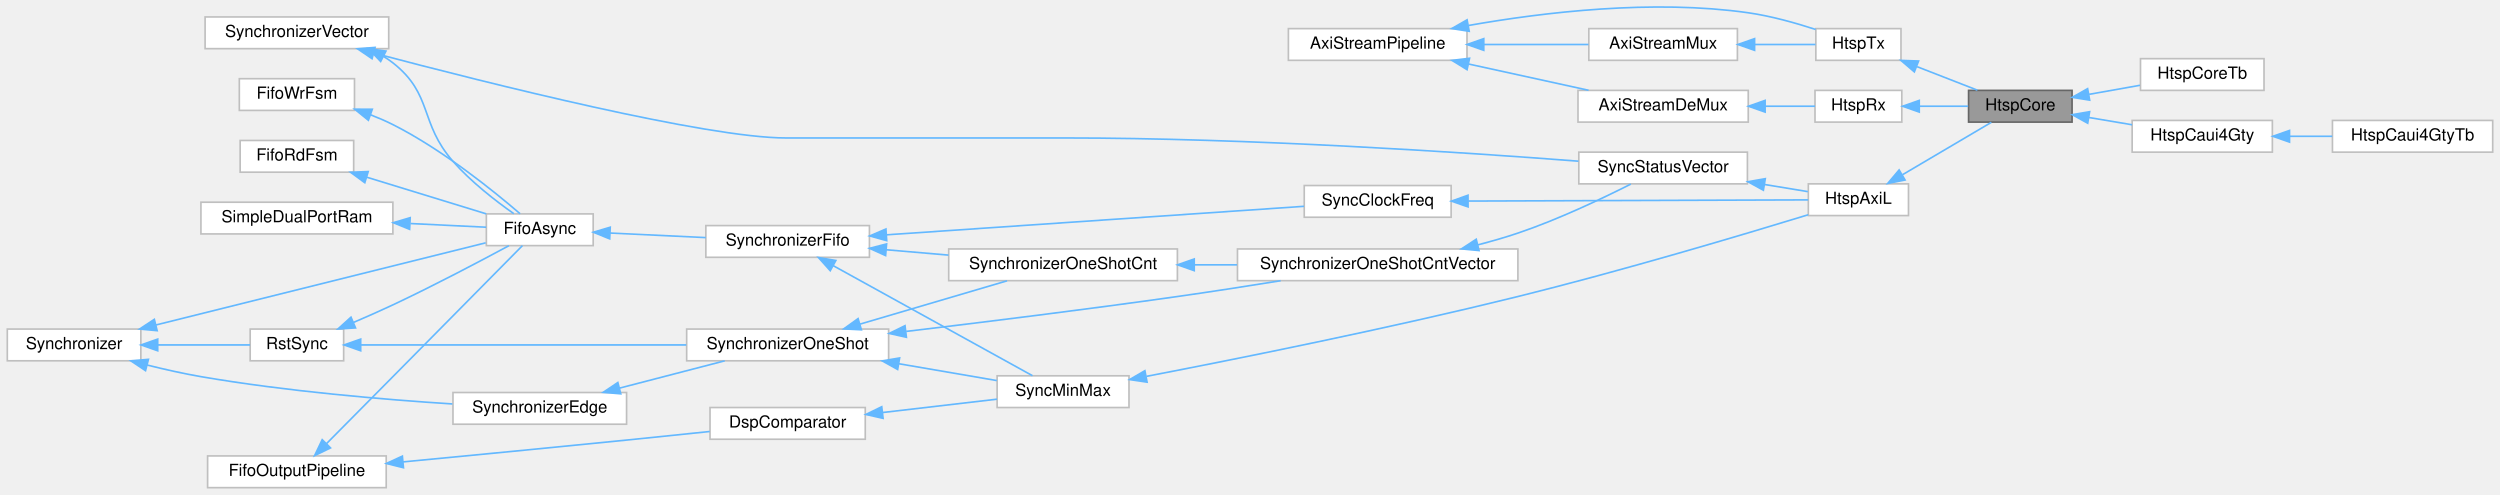
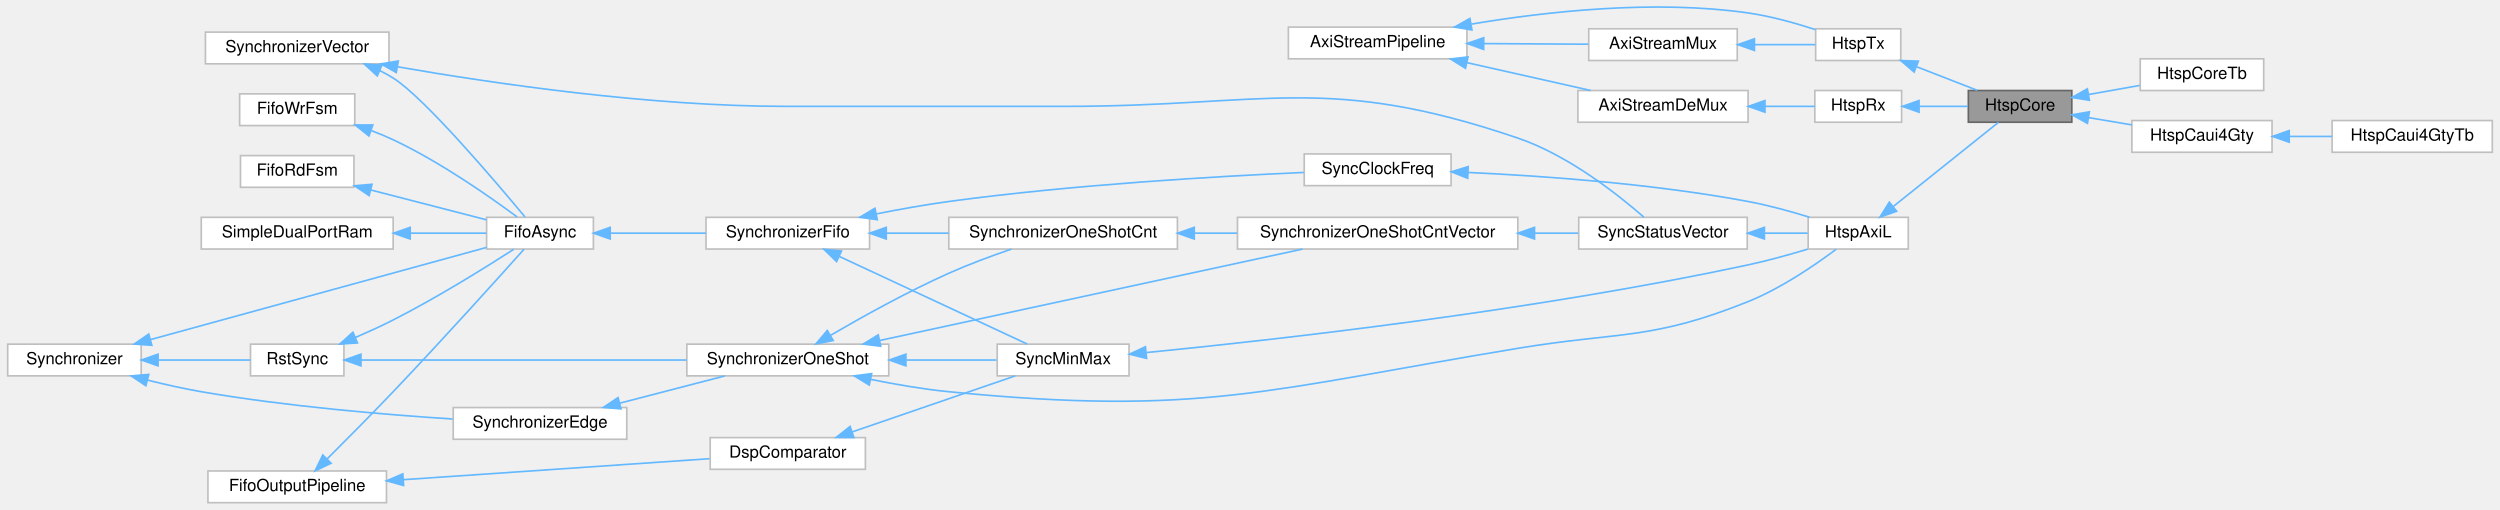
- <svg xmlns="http://www.w3.org/2000/svg" xmlns:xlink="http://www.w3.org/1999/xlink" width="1497pt" height="296pt" viewBox="0.00 0.00 1497.00 296.15">
-   <g id="graph0" class="graph" transform="scale(1 1) rotate(0) translate(4 292.15)">
+ <svg xmlns="http://www.w3.org/2000/svg" xmlns:xlink="http://www.w3.org/1999/xlink" width="1497pt" height="305pt" viewBox="0.00 0.00 1497.00 305.25">
+   <g id="graph0" class="graph" transform="scale(1 1) rotate(0) translate(4 301.25)">
    <g id="Node000001" class="node">
      <g id="a_Node000001">
        <a xlink:title=" ">
-           <polygon fill="#999999" stroke="#666666" points="1237,-238 1175,-238 1175,-219 1237,-219 1237,-238" />
-           <text text-anchor="middle" x="1206" y="-226" font-family="Helvetica,sans-Serif" font-size="10.00">HtspCore</text>
+           <polygon fill="#999999" stroke="#666666" points="1237,-247 1175,-247 1175,-228 1237,-228 1237,-247" />
+           <text text-anchor="middle" x="1206" y="-235" font-family="Helvetica,sans-Serif" font-size="10.00">HtspCore</text>
        </a>
      </g>
    </g>
    <g id="Node000025" class="node">
      <g id="a_Node000025">
        <a xlink:href="classHtspCoreTb.html" target="_top" xlink:title=" ">
-           <polygon fill="white" stroke="#bfbfbf" points="1352,-257 1278,-257 1278,-238 1352,-238 1352,-257" />
-           <text text-anchor="middle" x="1315" y="-245" font-family="Helvetica,sans-Serif" font-size="10.00">HtspCoreTb</text>
-         </a>
-       </g>
-     </g>
-     <g id="edge35_Node000001_Node000025" class="edge">
-       <g id="a_edge35_Node000001_Node000025">
-         <a xlink:title=" ">
-           <path fill="none" stroke="#63b8ff" d="M1247.21,-235.64C1257.21,-237.42 1267.88,-239.31 1277.68,-241.05" />
-           <polygon fill="#63b8ff" stroke="#63b8ff" points="1247.55,-232.15 1237.09,-233.84 1246.32,-239.04 1247.55,-232.15" />
+           <polygon fill="white" stroke="#bfbfbf" points="1352,-266 1278,-266 1278,-247 1352,-247 1352,-266" />
+           <text text-anchor="middle" x="1315" y="-254" font-family="Helvetica,sans-Serif" font-size="10.00">HtspCoreTb</text>
+         </a>
+       </g>
+     </g>
+     <g id="edge36_Node000001_Node000025" class="edge">
+       <g id="a_edge36_Node000001_Node000025">
+         <a xlink:title=" ">
+           <path fill="none" stroke="#63b8ff" d="M1247.21,-244.64C1257.21,-246.42 1267.88,-248.31 1277.68,-250.05" />
+           <polygon fill="#63b8ff" stroke="#63b8ff" points="1247.55,-241.15 1237.09,-242.84 1246.32,-248.04 1247.55,-241.15" />
        </a>
      </g>
    </g>
    <g id="Node000026" class="node">
      <g id="a_Node000026">
        <a xlink:href="classHtspCaui4Gty.html" target="_top" xlink:title=" ">
-           <polygon fill="white" stroke="#bfbfbf" points="1357,-220 1273,-220 1273,-201 1357,-201 1357,-220" />
-           <text text-anchor="middle" x="1315" y="-208" font-family="Helvetica,sans-Serif" font-size="10.00">HtspCaui4Gty</text>
-         </a>
-       </g>
-     </g>
-     <g id="edge36_Node000001_Node000026" class="edge">
-       <g id="a_edge36_Node000001_Node000026">
-         <a xlink:title=" ">
-           <path fill="none" stroke="#63b8ff" d="M1247.1,-221.75C1255.55,-220.33 1264.47,-218.83 1272.96,-217.4" />
-           <polygon fill="#63b8ff" stroke="#63b8ff" points="1246.37,-218.33 1237.09,-223.44 1247.53,-225.23 1246.37,-218.33" />
+           <polygon fill="white" stroke="#bfbfbf" points="1357,-229 1273,-229 1273,-210 1357,-210 1357,-229" />
+           <text text-anchor="middle" x="1315" y="-217" font-family="Helvetica,sans-Serif" font-size="10.00">HtspCaui4Gty</text>
+         </a>
+       </g>
+     </g>
+     <g id="edge37_Node000001_Node000026" class="edge">
+       <g id="a_edge37_Node000001_Node000026">
+         <a xlink:title=" ">
+           <path fill="none" stroke="#63b8ff" d="M1247.1,-230.75C1255.55,-229.33 1264.47,-227.83 1272.96,-226.4" />
+           <polygon fill="#63b8ff" stroke="#63b8ff" points="1246.37,-227.33 1237.09,-232.44 1247.53,-234.23 1246.37,-227.33" />
        </a>
      </g>
    </g>
    <g id="Node000002" class="node">
      <g id="a_Node000002">
        <a xlink:href="classHtspTx.html" target="_top" xlink:title=" ">
-           <polygon fill="white" stroke="#bfbfbf" points="1134.5,-275 1083.5,-275 1083.5,-256 1134.5,-256 1134.5,-275" />
-           <text text-anchor="middle" x="1109" y="-263" font-family="Helvetica,sans-Serif" font-size="10.00">HtspTx</text>
+           <polygon fill="white" stroke="#bfbfbf" points="1134.5,-284 1083.5,-284 1083.5,-265 1134.5,-265 1134.5,-284" />
+           <text text-anchor="middle" x="1109" y="-272" font-family="Helvetica,sans-Serif" font-size="10.00">HtspTx</text>
        </a>
      </g>
    </g>
    <g id="edge1_Node000001_Node000002" class="edge">
      <g id="a_edge1_Node000001_Node000002">
        <a xlink:title=" ">
-           <path fill="none" stroke="#63b8ff" d="M1144.14,-252.2C1156.09,-247.55 1169.26,-242.42 1180.29,-238.12" />
-           <polygon fill="#63b8ff" stroke="#63b8ff" points="1142.51,-249.08 1134.46,-255.97 1145.05,-255.6 1142.51,-249.08" />
+           <path fill="none" stroke="#63b8ff" d="M1144.14,-261.2C1156.09,-256.55 1169.26,-251.42 1180.29,-247.12" />
+           <polygon fill="#63b8ff" stroke="#63b8ff" points="1142.51,-258.08 1134.46,-264.97 1145.05,-264.6 1142.51,-258.08" />
        </a>
      </g>
    </g>
    <g id="Node000003" class="node">
      <g id="a_Node000003">
        <a xlink:href="classAxiStreamPipeline.html" target="_top" xlink:title=" ">
-           <polygon fill="white" stroke="#bfbfbf" points="874.5,-275 767.5,-275 767.5,-256 874.5,-256 874.5,-275" />
-           <text text-anchor="middle" x="821" y="-263" font-family="Helvetica,sans-Serif" font-size="10.00">AxiStreamPipeline</text>
+           <polygon fill="white" stroke="#bfbfbf" points="874.5,-285 767.5,-285 767.5,-266 874.5,-266 874.5,-285" />
+           <text text-anchor="middle" x="821" y="-273" font-family="Helvetica,sans-Serif" font-size="10.00">AxiStreamPipeline</text>
        </a>
      </g>
    </g>
    <g id="edge2_Node000002_Node000003" class="edge">
      <g id="a_edge2_Node000002_Node000003">
        <a xlink:title=" ">
-           <path fill="none" stroke="#63b8ff" d="M875.45,-276.89C920.33,-284.82 986.06,-292.65 1043,-284.5 1056.62,-282.55 1071.36,-278.41 1083.36,-274.5" />
-           <polygon fill="#63b8ff" stroke="#63b8ff" points="875.83,-273.4 865.36,-275.04 874.56,-280.28 875.83,-273.4" />
+           <path fill="none" stroke="#63b8ff" d="M877.15,-286.79C921.98,-294.34 986.79,-301.55 1043,-293.5 1056.62,-291.55 1071.36,-287.41 1083.36,-283.5" />
+           <polygon fill="#63b8ff" stroke="#63b8ff" points="877.5,-283.3 867.05,-285.03 876.29,-290.2 877.5,-283.3" />
        </a>
      </g>
    </g>
    <g id="Node000004" class="node">
      <g id="a_Node000004">
        <a xlink:href="classAxiStreamMux.html" target="_top" xlink:title=" ">
-           <polygon fill="white" stroke="#bfbfbf" points="1036.5,-275 947.5,-275 947.5,-256 1036.5,-256 1036.5,-275" />
-           <text text-anchor="middle" x="992" y="-263" font-family="Helvetica,sans-Serif" font-size="10.00">AxiStreamMux</text>
+           <polygon fill="white" stroke="#bfbfbf" points="1036.5,-284 947.5,-284 947.5,-265 1036.5,-265 1036.5,-284" />
+           <text text-anchor="middle" x="992" y="-272" font-family="Helvetica,sans-Serif" font-size="10.00">AxiStreamMux</text>
        </a>
      </g>
    </g>
    <g id="edge4_Node000004_Node000003" class="edge">
      <g id="a_edge4_Node000004_Node000003">
        <a xlink:title=" ">
-           <path fill="none" stroke="#63b8ff" d="M884.6,-265.5C905.44,-265.5 928.19,-265.5 947.29,-265.5" />
-           <polygon fill="#63b8ff" stroke="#63b8ff" points="884.55,-262 874.55,-265.5 884.55,-269 884.55,-262" />
+           <path fill="none" stroke="#63b8ff" d="M884.6,-275.13C905.44,-275.01 928.19,-274.87 947.29,-274.76" />
+           <polygon fill="#63b8ff" stroke="#63b8ff" points="884.53,-271.63 874.55,-275.19 884.57,-278.63 884.53,-271.63" />
        </a>
      </g>
    </g>
    <g id="Node000006" class="node">
      <g id="a_Node000006">
        <a xlink:href="classAxiStreamDeMux.html" target="_top" xlink:title=" ">
-           <polygon fill="white" stroke="#bfbfbf" points="1043,-238 941,-238 941,-219 1043,-219 1043,-238" />
-           <text text-anchor="middle" x="992" y="-226" font-family="Helvetica,sans-Serif" font-size="10.00">AxiStreamDeMux</text>
+           <polygon fill="white" stroke="#bfbfbf" points="1043,-247 941,-247 941,-228 1043,-228 1043,-247" />
+           <text text-anchor="middle" x="992" y="-235" font-family="Helvetica,sans-Serif" font-size="10.00">AxiStreamDeMux</text>
        </a>
      </g>
    </g>
    <g id="edge7_Node000006_Node000003" class="edge">
      <g id="a_edge7_Node000006_Node000003">
        <a xlink:title=" ">
-           <path fill="none" stroke="#63b8ff" d="M875.53,-253.78C898.68,-248.71 925.42,-242.86 947.33,-238.06" />
-           <polygon fill="#63b8ff" stroke="#63b8ff" points="874.54,-250.41 865.52,-255.97 876.04,-257.25 874.54,-250.41" />
+           <path fill="none" stroke="#63b8ff" d="M874.59,-263.68C898.41,-258.32 926.21,-252.07 948.66,-247.02" />
+           <polygon fill="#63b8ff" stroke="#63b8ff" points="873.63,-260.3 864.65,-265.91 875.17,-267.13 873.63,-260.3" />
        </a>
      </g>
    </g>
    <g id="edge3_Node000002_Node000004" class="edge">
      <g id="a_edge3_Node000002_Node000004">
        <a xlink:title=" ">
-           <path fill="none" stroke="#63b8ff" d="M1046.91,-265.5C1059.64,-265.5 1072.6,-265.5 1083.29,-265.5" />
-           <polygon fill="#63b8ff" stroke="#63b8ff" points="1046.8,-262 1036.8,-265.5 1046.8,-269 1046.8,-262" />
+           <path fill="none" stroke="#63b8ff" d="M1046.91,-274.5C1059.64,-274.5 1072.6,-274.5 1083.29,-274.5" />
+           <polygon fill="#63b8ff" stroke="#63b8ff" points="1046.8,-271 1036.8,-274.5 1046.8,-278 1046.8,-271" />
        </a>
      </g>
    </g>
    <g id="Node000005" class="node">
      <g id="a_Node000005">
        <a xlink:href="classHtspRx.html" target="_top" xlink:title=" ">
-           <polygon fill="white" stroke="#bfbfbf" points="1135,-238 1083,-238 1083,-219 1135,-219 1135,-238" />
-           <text text-anchor="middle" x="1109" y="-226" font-family="Helvetica,sans-Serif" font-size="10.00">HtspRx</text>
+           <polygon fill="white" stroke="#bfbfbf" points="1135,-247 1083,-247 1083,-228 1135,-228 1135,-247" />
+           <text text-anchor="middle" x="1109" y="-235" font-family="Helvetica,sans-Serif" font-size="10.00">HtspRx</text>
        </a>
      </g>
    </g>
    <g id="edge5_Node000001_Node000005" class="edge">
      <g id="a_edge5_Node000001_Node000005">
        <a xlink:title=" ">
-           <path fill="none" stroke="#63b8ff" d="M1145.53,-228.5C1155.14,-228.5 1165.45,-228.5 1174.74,-228.5" />
-           <polygon fill="#63b8ff" stroke="#63b8ff" points="1145.46,-225 1135.46,-228.5 1145.46,-232 1145.46,-225" />
+           <path fill="none" stroke="#63b8ff" d="M1145.53,-237.5C1155.14,-237.5 1165.45,-237.5 1174.74,-237.5" />
+           <polygon fill="#63b8ff" stroke="#63b8ff" points="1145.46,-234 1135.46,-237.5 1145.46,-241 1145.46,-234" />
        </a>
      </g>
    </g>
    <g id="edge6_Node000005_Node000006" class="edge">
      <g id="a_edge6_Node000005_Node000006">
        <a xlink:title=" ">
-           <path fill="none" stroke="#63b8ff" d="M1053.19,-228.5C1063.71,-228.5 1074.12,-228.5 1082.99,-228.5" />
-           <polygon fill="#63b8ff" stroke="#63b8ff" points="1053.11,-225 1043.11,-228.5 1053.11,-232 1053.11,-225" />
+           <path fill="none" stroke="#63b8ff" d="M1053.19,-237.5C1063.71,-237.5 1074.12,-237.5 1082.99,-237.5" />
+           <polygon fill="#63b8ff" stroke="#63b8ff" points="1053.11,-234 1043.11,-237.5 1053.11,-241 1053.11,-234" />
        </a>
      </g>
    </g>
    <g id="Node000007" class="node">
      <g id="a_Node000007">
        <a xlink:href="classHtspAxiL.html" target="_top" xlink:title=" ">
-           <polygon fill="white" stroke="#bfbfbf" points="1139,-182 1079,-182 1079,-163 1139,-163 1139,-182" />
-           <text text-anchor="middle" x="1109" y="-170" font-family="Helvetica,sans-Serif" font-size="10.00">HtspAxiL</text>
+           <polygon fill="white" stroke="#bfbfbf" points="1139,-171 1079,-171 1079,-152 1139,-152 1139,-171" />
+           <text text-anchor="middle" x="1109" y="-159" font-family="Helvetica,sans-Serif" font-size="10.00">HtspAxiL</text>
        </a>
      </g>
    </g>
    <g id="edge8_Node000001_Node000007" class="edge">
      <g id="a_edge8_Node000001_Node000007">
        <a xlink:title=" ">
-           <path fill="none" stroke="#63b8ff" d="M1135.37,-187.45C1152.27,-197.42 1173.99,-210.22 1188.64,-218.86" />
-           <polygon fill="#63b8ff" stroke="#63b8ff" points="1136.94,-184.32 1126.55,-182.25 1133.39,-190.35 1136.94,-184.32" />
+           <path fill="none" stroke="#63b8ff" d="M1130.1,-177.58C1149.19,-192.85 1177.27,-215.32 1193.07,-227.95" />
+           <polygon fill="#63b8ff" stroke="#63b8ff" points="1132.03,-174.64 1122.03,-171.13 1127.65,-180.11 1132.03,-174.64" />
        </a>
      </g>
    </g>
    <g id="Node000008" class="node">
      <g id="a_Node000008">
-         <a xlink:href="classSyncClockFreq.html" target="_top" xlink:title=" ">
-           <polygon fill="white" stroke="#bfbfbf" points="865,-181 777,-181 777,-162 865,-162 865,-181" />
-           <text text-anchor="middle" x="821" y="-169" font-family="Helvetica,sans-Serif" font-size="10.00">SyncClockFreq</text>
+         <a xlink:href="classSynchronizerOneShot.html" target="_top" xlink:title=" ">
+           <polygon fill="white" stroke="#bfbfbf" points="528,-95 407,-95 407,-76 528,-76 528,-95" />
+           <text text-anchor="middle" x="467.5" y="-83" font-family="Helvetica,sans-Serif" font-size="10.00">SynchronizerOneShot</text>
        </a>
      </g>
    </g>
    <g id="edge9_Node000007_Node000008" class="edge">
      <g id="a_edge9_Node000007_Node000008">
        <a xlink:title=" ">
-           <path fill="none" stroke="#63b8ff" d="M875.19,-171.69C935.36,-171.9 1031.15,-172.23 1078.92,-172.4" />
-           <polygon fill="#63b8ff" stroke="#63b8ff" points="875.14,-168.19 865.13,-171.65 875.11,-175.19 875.14,-168.19" />
-         </a>
-       </g>
-     </g>
-     <g id="Node000009" class="node">
-       <g id="a_Node000009">
-         <a xlink:href="classSynchronizerFifo.html" target="_top" xlink:title=" ">
-           <polygon fill="white" stroke="#bfbfbf" points="516.5,-157 418.5,-157 418.5,-138 516.5,-138 516.5,-157" />
-           <text text-anchor="middle" x="467.5" y="-145" font-family="Helvetica,sans-Serif" font-size="10.00">SynchronizerFifo</text>
-         </a>
-       </g>
-     </g>
-     <g id="edge10_Node000008_Node000009" class="edge">
-       <g id="a_edge10_Node000008_Node000009">
-         <a xlink:title=" ">
-           <path fill="none" stroke="#63b8ff" d="M526.68,-151.47C597.08,-156.28 713.99,-164.26 776.85,-168.55" />
-           <polygon fill="#63b8ff" stroke="#63b8ff" points="526.85,-147.98 516.64,-150.79 526.38,-154.96 526.85,-147.98" />
+           <path fill="none" stroke="#63b8ff" d="M517.3,-73.88C532.2,-70.84 548.69,-68.01 564,-66.5 715.26,-51.6 755.03,-67.76 905,-92.5 966.75,-102.69 984.92,-97.2 1043,-120.5 1062.81,-128.45 1083.25,-142.48 1095.79,-151.88" />
+           <polygon fill="#63b8ff" stroke="#63b8ff" points="516.33,-70.5 507.27,-75.99 517.78,-77.35 516.33,-70.5" />
+         </a>
+       </g>
+     </g>
+     <g id="Node000021" class="node">
+       <g id="a_Node000021">
+         <a xlink:href="classSynchronizerOneShotCntVector.html" target="_top" xlink:title=" ">
+           <polygon fill="white" stroke="#bfbfbf" points="905,-171 737,-171 737,-152 905,-152 905,-171" />
+           <text text-anchor="middle" x="821" y="-159" font-family="Helvetica,sans-Serif" font-size="10.00">SynchronizerOneShotCntVector</text>
+         </a>
+       </g>
+     </g>
+     <g id="edge27_Node000021_Node000008" class="edge">
+       <g id="a_edge27_Node000021_Node000008">
+         <a xlink:title=" ">
+           <path fill="none" stroke="#63b8ff" d="M522.55,-97.19C592.13,-112.23 711.71,-138.09 776.02,-151.99" />
+           <polygon fill="#63b8ff" stroke="#63b8ff" points="523.18,-93.74 512.66,-95.05 521.7,-100.58 523.18,-93.74" />
        </a>
      </g>
    </g>
    <g id="Node000022" class="node">
      <g id="a_Node000022">
        <a xlink:href="classSynchronizerOneShotCnt.html" target="_top" xlink:title=" ">
-           <polygon fill="white" stroke="#bfbfbf" points="701,-143 564,-143 564,-124 701,-124 701,-143" />
-           <text text-anchor="middle" x="632.5" y="-131" font-family="Helvetica,sans-Serif" font-size="10.00">SynchronizerOneShotCnt</text>
-         </a>
-       </g>
-     </g>
-     <g id="edge29_Node000022_Node000009" class="edge">
-       <g id="a_edge29_Node000022_Node000009">
-         <a xlink:title=" ">
-           <path fill="none" stroke="#63b8ff" d="M526.49,-142.52C538.6,-141.48 551.47,-140.37 563.89,-139.31" />
-           <polygon fill="#63b8ff" stroke="#63b8ff" points="526.19,-139.03 516.52,-143.38 526.79,-146.01 526.19,-139.03" />
+           <polygon fill="white" stroke="#bfbfbf" points="701,-171 564,-171 564,-152 701,-152 701,-171" />
+           <text text-anchor="middle" x="632.5" y="-159" font-family="Helvetica,sans-Serif" font-size="10.00">SynchronizerOneShotCnt</text>
+         </a>
+       </g>
+     </g>
+     <g id="edge29_Node000022_Node000008" class="edge">
+       <g id="a_edge29_Node000022_Node000008">
+         <a xlink:title=" ">
+           <path fill="none" stroke="#63b8ff" d="M493.2,-100.35C512.17,-111.4 539.23,-126.43 564,-137.5 576.04,-142.88 589.68,-147.92 601.53,-151.98" />
+           <polygon fill="#63b8ff" stroke="#63b8ff" points="494.72,-97.18 484.33,-95.12 491.17,-103.21 494.72,-97.18" />
        </a>
      </g>
    </g>
    <g id="Node000023" class="node">
      <g id="a_Node000023">
        <a xlink:href="classSyncMinMax.html" target="_top" xlink:title=" ">
-           <polygon fill="white" stroke="#bfbfbf" points="672,-67 593,-67 593,-48 672,-48 672,-67" />
-           <text text-anchor="middle" x="632.5" y="-55" font-family="Helvetica,sans-Serif" font-size="10.00">SyncMinMax</text>
-         </a>
-       </g>
-     </g>
-     <g id="edge34_Node000023_Node000009" class="edge">
-       <g id="a_edge34_Node000023_Node000009">
-         <a xlink:title=" ">
-           <path fill="none" stroke="#63b8ff" d="M494.75,-133.01C528.34,-114.46 585.59,-82.85 614.18,-67.06" />
-           <polygon fill="#63b8ff" stroke="#63b8ff" points="493.01,-129.97 485.94,-137.87 496.39,-136.1 493.01,-129.97" />
-         </a>
-       </g>
-     </g>
-     <g id="Node000010" class="node">
-       <g id="a_Node000010">
-         <a xlink:href="classFifoAsync.html" target="_top" xlink:title=" ">
-           <polygon fill="white" stroke="#bfbfbf" points="351,-164 287,-164 287,-145 351,-145 351,-164" />
-           <text text-anchor="middle" x="319" y="-152" font-family="Helvetica,sans-Serif" font-size="10.00">FifoAsync</text>
-         </a>
-       </g>
-     </g>
-     <g id="edge11_Node000009_Node000010" class="edge">
-       <g id="a_edge11_Node000009_Node000010">
-         <a xlink:title=" ">
-           <path fill="none" stroke="#63b8ff" d="M361.15,-152.53C378.97,-151.68 399.94,-150.68 418.46,-149.8" />
-           <polygon fill="#63b8ff" stroke="#63b8ff" points="360.89,-149.04 351.07,-153.02 361.22,-156.03 360.89,-149.04" />
-         </a>
-       </g>
-     </g>
-     <g id="Node000011" class="node">
-       <g id="a_Node000011">
+           <polygon fill="white" stroke="#bfbfbf" points="672,-95 593,-95 593,-76 672,-76 672,-95" />
+           <text text-anchor="middle" x="632.5" y="-83" font-family="Helvetica,sans-Serif" font-size="10.00">SyncMinMax</text>
+         </a>
+       </g>
+     </g>
+     <g id="edge32_Node000023_Node000008" class="edge">
+       <g id="a_edge32_Node000023_Node000008">
+         <a xlink:title=" ">
+           <path fill="none" stroke="#63b8ff" d="M538.45,-85.5C556.98,-85.5 576.32,-85.5 592.54,-85.5" />
+           <polygon fill="#63b8ff" stroke="#63b8ff" points="538.27,-82 528.27,-85.5 538.27,-89 538.27,-82" />
+         </a>
+       </g>
+     </g>
+     <g id="Node000009" class="node">
+       <g id="a_Node000009">
        <a xlink:href="classRstSync.html" target="_top" xlink:title=" ">
          <polygon fill="white" stroke="#bfbfbf" points="201.5,-95 145.5,-95 145.5,-76 201.5,-76 201.5,-95" />
          <text text-anchor="middle" x="173.5" y="-83" font-family="Helvetica,sans-Serif" font-size="10.00">RstSync</text>
        </a>
      </g>
    </g>
-     <g id="edge12_Node000010_Node000011" class="edge">
-       <g id="a_edge12_Node000010_Node000011">
-         <a xlink:title=" ">
-           <path fill="none" stroke="#63b8ff" d="M207.28,-98.93C215.1,-102.27 223.39,-105.92 231,-109.5 255.47,-121 283.1,-135.58 300.53,-144.97" />
-           <polygon fill="#63b8ff" stroke="#63b8ff" points="208.62,-95.69 198.04,-95.03 205.9,-102.14 208.62,-95.69" />
-         </a>
-       </g>
-     </g>
-     <g id="Node000020" class="node">
-       <g id="a_Node000020">
-         <a xlink:href="classSynchronizerOneShot.html" target="_top" xlink:title=" ">
-           <polygon fill="white" stroke="#bfbfbf" points="528,-95 407,-95 407,-76 528,-76 528,-95" />
-           <text text-anchor="middle" x="467.5" y="-83" font-family="Helvetica,sans-Serif" font-size="10.00">SynchronizerOneShot</text>
-         </a>
-       </g>
-     </g>
-     <g id="edge24_Node000020_Node000011" class="edge">
-       <g id="a_edge24_Node000020_Node000011">
+     <g id="edge10_Node000008_Node000009" class="edge">
+       <g id="a_edge10_Node000008_Node000009">
        <a xlink:title=" ">
          <path fill="none" stroke="#63b8ff" d="M211.91,-85.5C261.16,-85.5 348.34,-85.5 406.77,-85.5" />
          <polygon fill="#63b8ff" stroke="#63b8ff" points="211.71,-82 201.71,-85.5 211.71,-89 211.71,-82" />
        </a>
      </g>
    </g>
-     <g id="Node000012" class="node">
-       <g id="a_Node000012">
+     <g id="Node000014" class="node">
+       <g id="a_Node000014">
+         <a xlink:href="classFifoAsync.html" target="_top" xlink:title=" ">
+           <polygon fill="white" stroke="#bfbfbf" points="351,-171 287,-171 287,-152 351,-152 351,-171" />
+           <text text-anchor="middle" x="319" y="-159" font-family="Helvetica,sans-Serif" font-size="10.00">FifoAsync</text>
+         </a>
+       </g>
+     </g>
+     <g id="edge17_Node000014_Node000009" class="edge">
+       <g id="a_edge17_Node000014_Node000009">
+         <a xlink:title=" ">
+           <path fill="none" stroke="#63b8ff" d="M208.33,-98.98C215.88,-102.23 223.79,-105.83 231,-109.5 257.2,-122.81 286.24,-140.89 303.26,-151.84" />
+           <polygon fill="#63b8ff" stroke="#63b8ff" points="209.6,-95.72 199.03,-95.06 206.89,-102.17 209.6,-95.72" />
+         </a>
+       </g>
+     </g>
+     <g id="Node000010" class="node">
+       <g id="a_Node000010">
        <a xlink:href="classSynchronizer.html" target="_top" xlink:title=" ">
          <polygon fill="white" stroke="#bfbfbf" points="80,-95 0,-95 0,-76 80,-76 80,-95" />
          <text text-anchor="middle" x="40" y="-83" font-family="Helvetica,sans-Serif" font-size="10.00">Synchronizer</text>
        </a>
      </g>
    </g>
-     <g id="edge15_Node000010_Node000012" class="edge">
-       <g id="a_edge15_Node000010_Node000012">
-         <a xlink:title=" ">
-           <path fill="none" stroke="#63b8ff" d="M89.03,-97.46C145.72,-111.59 238.36,-134.66 286.59,-146.68" />
-           <polygon fill="#63b8ff" stroke="#63b8ff" points="89.77,-94.04 79.22,-95.02 88.08,-100.84 89.77,-94.04" />
-         </a>
-       </g>
-     </g>
-     <g id="edge13_Node000011_Node000012" class="edge">
-       <g id="a_edge13_Node000011_Node000012">
+     <g id="edge11_Node000009_Node000010" class="edge">
+       <g id="a_edge11_Node000009_Node000010">
        <a xlink:title=" ">
          <path fill="none" stroke="#63b8ff" d="M90.24,-85.5C108.93,-85.5 129.52,-85.5 145.43,-85.5" />
          <polygon fill="#63b8ff" stroke="#63b8ff" points="90.1,-82 80.1,-85.5 90.1,-89 90.1,-82" />
        </a>
      </g>
    </g>
-     <g id="Node000021" class="node">
-       <g id="a_Node000021">
+     <g id="Node000011" class="node">
+       <g id="a_Node000011">
        <a xlink:href="classSynchronizerEdge.html" target="_top" xlink:title=" ">
          <polygon fill="white" stroke="#bfbfbf" points="371,-57 267,-57 267,-38 371,-38 371,-57" />
          <text text-anchor="middle" x="319" y="-45" font-family="Helvetica,sans-Serif" font-size="10.00">SynchronizerEdge</text>
        </a>
      </g>
    </g>
-     <g id="edge26_Node000021_Node000012" class="edge">
-       <g id="a_edge26_Node000021_Node000012">
+     <g id="edge13_Node000011_Node000010" class="edge">
+       <g id="a_edge13_Node000011_Node000010">
        <a xlink:title=" ">
          <path fill="none" stroke="#63b8ff" d="M83.76,-73.46C94.24,-70.84 105.47,-68.32 116,-66.5 166.85,-57.72 225.65,-52.77 266.65,-50.14" />
          <polygon fill="#63b8ff" stroke="#63b8ff" points="82.8,-70.09 73.99,-75.97 84.55,-76.87 82.8,-70.09" />
        </a>
      </g>
    </g>
+     <g id="edge19_Node000014_Node000010" class="edge">
+       <g id="a_edge19_Node000014_Node000010">
+         <a xlink:title=" ">
+           <path fill="none" stroke="#63b8ff" d="M85.52,-97.72C141.97,-113.2 237.84,-139.51 286.96,-152.98" />
+           <polygon fill="#63b8ff" stroke="#63b8ff" points="86.37,-94.32 75.8,-95.05 84.52,-101.07 86.37,-94.32" />
+         </a>
+       </g>
+     </g>
+     <g id="edge12_Node000008_Node000011" class="edge">
+       <g id="a_edge12_Node000008_Node000011">
+         <a xlink:title=" ">
+           <path fill="none" stroke="#63b8ff" d="M366.7,-59.61C387.1,-64.9 410.68,-71.02 429.8,-75.98" />
+           <polygon fill="#63b8ff" stroke="#63b8ff" points="367.53,-56.21 356.97,-57.09 365.77,-62.99 367.53,-56.21" />
+         </a>
+       </g>
+     </g>
+     <g id="Node000012" class="node">
+       <g id="a_Node000012">
+         <a xlink:href="classSyncClockFreq.html" target="_top" xlink:title=" ">
+           <polygon fill="white" stroke="#bfbfbf" points="865,-209 777,-209 777,-190 865,-190 865,-209" />
+           <text text-anchor="middle" x="821" y="-197" font-family="Helvetica,sans-Serif" font-size="10.00">SyncClockFreq</text>
+         </a>
+       </g>
+     </g>
+     <g id="edge14_Node000007_Node000012" class="edge">
+       <g id="a_edge14_Node000007_Node000012">
+         <a xlink:title=" ">
+           <path fill="none" stroke="#63b8ff" d="M875.24,-197.89C920.26,-195.82 986.29,-191.12 1043,-180.5 1055.25,-178.21 1068.5,-174.56 1079.82,-171.06" />
+           <polygon fill="#63b8ff" stroke="#63b8ff" points="874.96,-194.39 865.12,-198.32 875.26,-201.39 874.96,-194.39" />
+         </a>
+       </g>
+     </g>
    <g id="Node000013" class="node">
      <g id="a_Node000013">
+         <a xlink:href="classSynchronizerFifo.html" target="_top" xlink:title=" ">
+           <polygon fill="white" stroke="#bfbfbf" points="516.5,-171 418.5,-171 418.5,-152 516.5,-152 516.5,-171" />
+           <text text-anchor="middle" x="467.5" y="-159" font-family="Helvetica,sans-Serif" font-size="10.00">SynchronizerFifo</text>
+         </a>
+       </g>
+     </g>
+     <g id="edge15_Node000012_Node000013" class="edge">
+       <g id="a_edge15_Node000012_Node000013">
+         <a xlink:title=" ">
+           <path fill="none" stroke="#63b8ff" d="M520.6,-173.06C534.63,-175.85 549.85,-178.57 564,-180.5 638.41,-190.62 725.77,-195.65 776.8,-197.91" />
+           <polygon fill="#63b8ff" stroke="#63b8ff" points="521.12,-169.6 510.62,-171.04 519.73,-176.46 521.12,-169.6" />
+         </a>
+       </g>
+     </g>
+     <g id="edge30_Node000022_Node000013" class="edge">
+       <g id="a_edge30_Node000022_Node000013">
+         <a xlink:title=" ">
+           <path fill="none" stroke="#63b8ff" d="M526.86,-161.5C538.86,-161.5 551.59,-161.5 563.89,-161.5" />
+           <polygon fill="#63b8ff" stroke="#63b8ff" points="526.52,-158 516.52,-161.5 526.52,-165 526.52,-158" />
+         </a>
+       </g>
+     </g>
+     <g id="edge35_Node000023_Node000013" class="edge">
+       <g id="a_edge35_Node000023_Node000013">
+         <a xlink:title=" ">
+           <path fill="none" stroke="#63b8ff" d="M498.23,-147.64C530.92,-132.4 582.58,-108.31 611.02,-95.05" />
+           <polygon fill="#63b8ff" stroke="#63b8ff" points="496.73,-144.48 489.14,-151.87 499.69,-150.82 496.73,-144.48" />
+         </a>
+       </g>
+     </g>
+     <g id="edge16_Node000013_Node000014" class="edge">
+       <g id="a_edge16_Node000013_Node000014">
+         <a xlink:title=" ">
+           <path fill="none" stroke="#63b8ff" d="M361.15,-161.5C378.97,-161.5 399.94,-161.5 418.46,-161.5" />
+           <polygon fill="#63b8ff" stroke="#63b8ff" points="361.07,-158 351.07,-161.5 361.07,-165 361.07,-158" />
+         </a>
+       </g>
+     </g>
+     <g id="Node000015" class="node">
+       <g id="a_Node000015">
        <a xlink:href="classSynchronizerVector.html" target="_top" xlink:title=" ">
          <polygon fill="white" stroke="#bfbfbf" points="228.5,-282 118.5,-282 118.5,-263 228.5,-263 228.5,-282" />
          <text text-anchor="middle" x="173.5" y="-270" font-family="Helvetica,sans-Serif" font-size="10.00">SynchronizerVector</text>
        </a>
      </g>
    </g>
-     <g id="edge14_Node000010_Node000013" class="edge">
-       <g id="a_edge14_Node000010_Node000013">
-         <a xlink:title=" ">
-           <path fill="none" stroke="#63b8ff" d="M225.37,-258.37C227.34,-257.18 229.22,-255.89 231,-254.5 255.16,-235.53 246.73,-218.58 267,-195.5 277.8,-183.21 292.58,-171.77 303.46,-164.12" />
-           <polygon fill="#63b8ff" stroke="#63b8ff" points="223.67,-255.31 216.35,-262.98 226.85,-261.55 223.67,-255.31" />
-         </a>
-       </g>
-     </g>
-     <g id="Node000018" class="node">
-       <g id="a_Node000018">
+     <g id="edge18_Node000014_Node000015" class="edge">
+       <g id="a_edge18_Node000014_Node000015">
+         <a xlink:title=" ">
+           <path fill="none" stroke="#63b8ff" d="M222.88,-258.98C225.7,-257.61 228.43,-256.12 231,-254.5 249.69,-242.69 292.28,-192.57 310.02,-171.21" />
+           <polygon fill="#63b8ff" stroke="#63b8ff" points="221.48,-255.77 213.66,-262.92 224.24,-262.21 221.48,-255.77" />
+         </a>
+       </g>
+     </g>
+     <g id="Node000020" class="node">
+       <g id="a_Node000020">
        <a xlink:href="classSyncStatusVector.html" target="_top" xlink:title=" ">
-           <polygon fill="white" stroke="#bfbfbf" points="1042.5,-201 941.5,-201 941.5,-182 1042.5,-182 1042.5,-201" />
-           <text text-anchor="middle" x="992" y="-189" font-family="Helvetica,sans-Serif" font-size="10.00">SyncStatusVector</text>
-         </a>
-       </g>
-     </g>
-     <g id="edge21_Node000018_Node000013" class="edge">
-       <g id="a_edge21_Node000018_Node000013">
-         <a xlink:title=" ">
-           <path fill="none" stroke="#63b8ff" d="M219.53,-260.34C288.88,-242.03 418.8,-209.5 466.5,-209.5 466.5,-209.5 466.5,-209.5 633.5,-209.5 743.5,-209.5 872.29,-200.9 941.3,-195.58" />
-           <polygon fill="#63b8ff" stroke="#63b8ff" points="218.52,-256.98 209.76,-262.93 220.32,-263.75 218.52,-256.98" />
-         </a>
-       </g>
-     </g>
-     <g id="Node000014" class="node">
-       <g id="a_Node000014">
+           <polygon fill="white" stroke="#bfbfbf" points="1042.5,-171 941.5,-171 941.5,-152 1042.5,-152 1042.5,-171" />
+           <text text-anchor="middle" x="992" y="-159" font-family="Helvetica,sans-Serif" font-size="10.00">SyncStatusVector</text>
+         </a>
+       </g>
+     </g>
+     <g id="edge25_Node000020_Node000015" class="edge">
+       <g id="a_edge25_Node000020_Node000015">
+         <a xlink:title=" ">
+           <path fill="none" stroke="#63b8ff" d="M233.48,-261.24C292.28,-251.01 385.29,-237.5 466.5,-237.5 466.5,-237.5 466.5,-237.5 633.5,-237.5 754.46,-237.5 790.47,-257.42 905,-218.5 935.36,-208.18 965.31,-184.43 980.58,-171.07" />
+           <polygon fill="#63b8ff" stroke="#63b8ff" points="232.86,-257.8 223.63,-262.98 234.08,-264.69 232.86,-257.8" />
+         </a>
+       </g>
+     </g>
+     <g id="Node000016" class="node">
+       <g id="a_Node000016">
        <a xlink:href="classFifoWrFsm.html" target="_top" xlink:title=" ">
          <polygon fill="white" stroke="#bfbfbf" points="208,-245 139,-245 139,-226 208,-226 208,-245" />
          <text text-anchor="middle" x="173.5" y="-233" font-family="Helvetica,sans-Serif" font-size="10.00">FifoWrFsm</text>
        </a>
      </g>
    </g>
-     <g id="edge16_Node000010_Node000014" class="edge">
-       <g id="a_edge16_Node000010_Node000014">
-         <a xlink:title=" ">
-           <path fill="none" stroke="#63b8ff" d="M217.56,-223.38C222.18,-221.61 226.74,-219.65 231,-217.5 260.8,-202.45 291.46,-177.65 307.21,-164.09" />
-           <polygon fill="#63b8ff" stroke="#63b8ff" points="216.32,-220.1 208.06,-226.74 218.66,-226.7 216.32,-220.1" />
-         </a>
-       </g>
-     </g>
-     <g id="Node000015" class="node">
-       <g id="a_Node000015">
+     <g id="edge20_Node000014_Node000016" class="edge">
+       <g id="a_edge20_Node000014_Node000016">
+         <a xlink:title=" ">
+           <path fill="none" stroke="#63b8ff" d="M217.98,-222.94C222.44,-221.27 226.85,-219.45 231,-217.5 259.11,-204.26 288.96,-183.34 305.36,-171.17" />
+           <polygon fill="#63b8ff" stroke="#63b8ff" points="216.5,-219.75 208.22,-226.36 218.82,-226.36 216.5,-219.75" />
+         </a>
+       </g>
+     </g>
+     <g id="Node000017" class="node">
+       <g id="a_Node000017">
        <a xlink:href="classFifoRdFsm.html" target="_top" xlink:title=" ">
          <polygon fill="white" stroke="#bfbfbf" points="207.5,-208 139.5,-208 139.5,-189 207.5,-189 207.5,-208" />
          <text text-anchor="middle" x="173.5" y="-196" font-family="Helvetica,sans-Serif" font-size="10.00">FifoRdFsm</text>
        </a>
      </g>
    </g>
-     <g id="edge17_Node000010_Node000015" class="edge">
-       <g id="a_edge17_Node000010_Node000015">
-         <a xlink:title=" ">
-           <path fill="none" stroke="#63b8ff" d="M215.36,-185.97C238.11,-179 265.97,-170.45 286.92,-164.03" />
-           <polygon fill="#63b8ff" stroke="#63b8ff" points="214.17,-182.67 205.64,-188.95 216.22,-189.37 214.17,-182.67" />
-         </a>
-       </g>
-     </g>
-     <g id="Node000016" class="node">
-       <g id="a_Node000016">
+     <g id="edge21_Node000014_Node000017" class="edge">
+       <g id="a_edge21_Node000014_Node000017">
+         <a xlink:title=" ">
+           <path fill="none" stroke="#63b8ff" d="M217.67,-187.37C239.95,-181.62 266.62,-174.75 286.86,-169.53" />
+           <polygon fill="#63b8ff" stroke="#63b8ff" points="216.59,-184.03 207.78,-189.92 218.34,-190.81 216.59,-184.03" />
+         </a>
+       </g>
+     </g>
+     <g id="Node000018" class="node">
+       <g id="a_Node000018">
        <a xlink:href="classSimpleDualPortRam.html" target="_top" xlink:title=" ">
          <polygon fill="white" stroke="#bfbfbf" points="231,-171 116,-171 116,-152 231,-152 231,-171" />
          <text text-anchor="middle" x="173.5" y="-159" font-family="Helvetica,sans-Serif" font-size="10.00">SimpleDualPortRam</text>
        </a>
      </g>
    </g>
-     <g id="edge18_Node000010_Node000016" class="edge">
-       <g id="a_edge18_Node000010_Node000016">
-         <a xlink:title=" ">
-           <path fill="none" stroke="#63b8ff" d="M241.54,-158.23C257.38,-157.46 273.52,-156.67 286.87,-156.02" />
-           <polygon fill="#63b8ff" stroke="#63b8ff" points="241.03,-154.75 231.21,-158.73 241.37,-161.74 241.03,-154.75" />
-         </a>
-       </g>
-     </g>
-     <g id="Node000017" class="node">
-       <g id="a_Node000017">
+     <g id="edge22_Node000014_Node000018" class="edge">
+       <g id="a_edge22_Node000014_Node000018">
+         <a xlink:title=" ">
+           <path fill="none" stroke="#63b8ff" d="M241.54,-161.5C257.38,-161.5 273.52,-161.5 286.87,-161.5" />
+           <polygon fill="#63b8ff" stroke="#63b8ff" points="241.22,-158 231.21,-161.5 241.21,-165 241.22,-158" />
+         </a>
+       </g>
+     </g>
+     <g id="Node000019" class="node">
+       <g id="a_Node000019">
        <a xlink:href="classFifoOutputPipeline.html" target="_top" xlink:title=" ">
          <polygon fill="white" stroke="#bfbfbf" points="227,-19 120,-19 120,0 227,0 227,-19" />
          <text text-anchor="middle" x="173.5" y="-7" font-family="Helvetica,sans-Serif" font-size="10.00">FifoOutputPipeline</text>
        </a>
      </g>
    </g>
-     <g id="edge19_Node000010_Node000017" class="edge">
-       <g id="a_edge19_Node000010_Node000017">
-         <a xlink:title=" ">
-           <path fill="none" stroke="#63b8ff" d="M191.19,-26.33C202.44,-37.68 217.62,-52.98 231,-66.5 259.26,-95.05 292.66,-128.85 308.61,-144.99" />
-           <polygon fill="#63b8ff" stroke="#63b8ff" points="193.63,-23.81 184.1,-19.18 188.66,-28.74 193.63,-23.81" />
+     <g id="edge23_Node000014_Node000019" class="edge">
+       <g id="a_edge23_Node000014_Node000019">
+         <a xlink:title=" ">
+           <path fill="none" stroke="#63b8ff" d="M191.36,-26.16C202.69,-37.44 217.88,-52.73 231,-66.5 260.31,-97.26 294.04,-134.69 309.48,-151.95" />
+           <polygon fill="#63b8ff" stroke="#63b8ff" points="193.78,-23.63 184.21,-19.07 188.85,-28.6 193.78,-23.63" />
        </a>
      </g>
    </g>
    <g id="Node000024" class="node">
      <g id="a_Node000024">
        <a xlink:href="classDspComparator.html" target="_top" xlink:title=" ">
-           <polygon fill="white" stroke="#bfbfbf" points="514,-48 421,-48 421,-29 514,-29 514,-48" />
-           <text text-anchor="middle" x="467.5" y="-36" font-family="Helvetica,sans-Serif" font-size="10.00">DspComparator</text>
-         </a>
-       </g>
-     </g>
-     <g id="edge33_Node000024_Node000017" class="edge">
-       <g id="a_edge33_Node000024_Node000017">
-         <a xlink:title=" ">
-           <path fill="none" stroke="#63b8ff" d="M237.11,-15.43C275.71,-19.11 326.24,-23.99 371,-28.5 387.25,-30.14 405.06,-31.99 420.85,-33.64" />
-           <polygon fill="#63b8ff" stroke="#63b8ff" points="237.34,-11.93 227.05,-14.47 236.68,-18.9 237.34,-11.93" />
-         </a>
-       </g>
-     </g>
-     <g id="edge20_Node000007_Node000018" class="edge">
-       <g id="a_edge20_Node000007_Node000018">
-         <a xlink:title=" ">
-           <path fill="none" stroke="#63b8ff" d="M1052.89,-181.6C1061.87,-180.12 1070.76,-178.65 1078.71,-177.34" />
-           <polygon fill="#63b8ff" stroke="#63b8ff" points="1052.07,-178.19 1042.77,-183.28 1053.21,-185.1 1052.07,-178.19" />
-         </a>
-       </g>
-     </g>
-     <g id="Node000019" class="node">
-       <g id="a_Node000019">
-         <a xlink:href="classSynchronizerOneShotCntVector.html" target="_top" xlink:title=" ">
-           <polygon fill="white" stroke="#bfbfbf" points="905,-143 737,-143 737,-124 905,-124 905,-143" />
-           <text text-anchor="middle" x="821" y="-131" font-family="Helvetica,sans-Serif" font-size="10.00">SynchronizerOneShotCntVector</text>
-         </a>
-       </g>
-     </g>
-     <g id="edge22_Node000018_Node000019" class="edge">
-       <g id="a_edge22_Node000018_Node000019">
-         <a xlink:title=" ">
-           <path fill="none" stroke="#63b8ff" d="M881.02,-145.47C889.15,-147.56 897.33,-149.91 905,-152.5 929.08,-160.62 955.53,-173.21 972.65,-181.87" />
-           <polygon fill="#63b8ff" stroke="#63b8ff" points="881.72,-142.04 871.17,-143.04 880.04,-148.83 881.72,-142.04" />
-         </a>
-       </g>
-     </g>
-     <g id="edge23_Node000019_Node000020" class="edge">
-       <g id="a_edge23_Node000019_Node000020">
-         <a xlink:title=" ">
-           <path fill="none" stroke="#63b8ff" d="M538.51,-93.6C584.7,-99.1 646.52,-106.76 701,-114.5 721.2,-117.37 743.27,-120.81 762.86,-123.97" />
-           <polygon fill="#63b8ff" stroke="#63b8ff" points="538.65,-90.09 528.31,-92.39 537.82,-97.04 538.65,-90.09" />
-         </a>
-       </g>
-     </g>
-     <g id="edge28_Node000022_Node000020" class="edge">
-       <g id="a_edge28_Node000022_Node000020">
-         <a xlink:title=" ">
-           <path fill="none" stroke="#63b8ff" d="M510.84,-97.97C538.35,-106.07 573.66,-116.47 598.96,-123.92" />
-           <polygon fill="#63b8ff" stroke="#63b8ff" points="511.68,-94.57 501.09,-95.1 509.7,-101.28 511.68,-94.57" />
-         </a>
-       </g>
-     </g>
-     <g id="edge31_Node000023_Node000020" class="edge">
-       <g id="a_edge31_Node000023_Node000020">
-         <a xlink:title=" ">
-           <path fill="none" stroke="#63b8ff" d="M534.1,-74.23C554.02,-70.81 575.25,-67.16 592.8,-64.15" />
-           <polygon fill="#63b8ff" stroke="#63b8ff" points="533.4,-70.8 524.14,-75.94 534.59,-77.7 533.4,-70.8" />
-         </a>
-       </g>
-     </g>
-     <g id="edge25_Node000020_Node000021" class="edge">
-       <g id="a_edge25_Node000020_Node000021">
-         <a xlink:title=" ">
-           <path fill="none" stroke="#63b8ff" d="M366.7,-59.61C387.1,-64.9 410.68,-71.02 429.8,-75.98" />
-           <polygon fill="#63b8ff" stroke="#63b8ff" points="367.53,-56.21 356.97,-57.09 365.77,-62.99 367.53,-56.21" />
-         </a>
-       </g>
-     </g>
-     <g id="edge27_Node000019_Node000022" class="edge">
-       <g id="a_edge27_Node000019_Node000022">
-         <a xlink:title=" ">
-           <path fill="none" stroke="#63b8ff" d="M711.25,-133.5C719.67,-133.5 728.25,-133.5 736.73,-133.5" />
-           <polygon fill="#63b8ff" stroke="#63b8ff" points="711.09,-130 701.09,-133.5 711.09,-137 711.09,-130" />
-         </a>
-       </g>
-     </g>
-     <g id="edge30_Node000007_Node000023" class="edge">
-       <g id="a_edge30_Node000007_Node000023">
-         <a xlink:title=" ">
-           <path fill="none" stroke="#63b8ff" d="M682.45,-66.68C736.99,-77.17 827.7,-95.37 905,-114.5 967.44,-129.95 1039.68,-151.48 1078.93,-163.49" />
-           <polygon fill="#63b8ff" stroke="#63b8ff" points="682.84,-63.2 672.36,-64.75 681.53,-70.07 682.84,-63.2" />
-         </a>
-       </g>
-     </g>
-     <g id="edge32_Node000023_Node000024" class="edge">
-       <g id="a_edge32_Node000023_Node000024">
-         <a xlink:title=" ">
-           <path fill="none" stroke="#63b8ff" d="M524.47,-45.02C547.02,-47.65 572.47,-50.62 592.89,-53" />
-           <polygon fill="#63b8ff" stroke="#63b8ff" points="524.68,-41.52 514.34,-43.84 523.87,-48.48 524.68,-41.52" />
+           <polygon fill="white" stroke="#bfbfbf" points="514,-39 421,-39 421,-20 514,-20 514,-39" />
+           <text text-anchor="middle" x="467.5" y="-27" font-family="Helvetica,sans-Serif" font-size="10.00">DspComparator</text>
+         </a>
+       </g>
+     </g>
+     <g id="edge34_Node000024_Node000019" class="edge">
+       <g id="a_edge34_Node000024_Node000019">
+         <a xlink:title=" ">
+           <path fill="none" stroke="#63b8ff" d="M237.04,-13.78C292.16,-17.56 371.17,-22.97 420.62,-26.36" />
+           <polygon fill="#63b8ff" stroke="#63b8ff" points="237.26,-10.29 227.04,-13.1 236.78,-17.27 237.26,-10.29" />
+         </a>
+       </g>
+     </g>
+     <g id="edge24_Node000007_Node000020" class="edge">
+       <g id="a_edge24_Node000007_Node000020">
+         <a xlink:title=" ">
+           <path fill="none" stroke="#63b8ff" d="M1052.89,-161.5C1061.87,-161.5 1070.76,-161.5 1078.71,-161.5" />
+           <polygon fill="#63b8ff" stroke="#63b8ff" points="1052.77,-158 1042.77,-161.5 1052.77,-165 1052.77,-158" />
+         </a>
+       </g>
+     </g>
+     <g id="edge26_Node000020_Node000021" class="edge">
+       <g id="a_edge26_Node000020_Node000021">
+         <a xlink:title=" ">
+           <path fill="none" stroke="#63b8ff" d="M915.14,-161.5C924.07,-161.5 932.88,-161.5 941.15,-161.5" />
+           <polygon fill="#63b8ff" stroke="#63b8ff" points="915.01,-158 905.01,-161.5 915.01,-165 915.01,-158" />
+         </a>
+       </g>
+     </g>
+     <g id="edge28_Node000021_Node000022" class="edge">
+       <g id="a_edge28_Node000021_Node000022">
+         <a xlink:title=" ">
+           <path fill="none" stroke="#63b8ff" d="M711.25,-161.5C719.67,-161.5 728.25,-161.5 736.73,-161.5" />
+           <polygon fill="#63b8ff" stroke="#63b8ff" points="711.09,-158 701.09,-161.5 711.09,-165 711.09,-158" />
+         </a>
+       </g>
+     </g>
+     <g id="edge31_Node000007_Node000023" class="edge">
+       <g id="a_edge31_Node000007_Node000023">
+         <a xlink:title=" ">
+           <path fill="none" stroke="#63b8ff" d="M682.6,-89.99C759.87,-97.59 914.3,-114.89 1043,-142.5 1054.84,-145.04 1067.67,-148.61 1078.79,-151.97" />
+           <polygon fill="#63b8ff" stroke="#63b8ff" points="682.51,-86.47 672.22,-88.99 681.83,-93.44 682.51,-86.47" />
+         </a>
+       </g>
+     </g>
+     <g id="edge33_Node000023_Node000024" class="edge">
+       <g id="a_edge33_Node000023_Node000024">
+         <a xlink:title=" ">
+           <path fill="none" stroke="#63b8ff" d="M506.17,-42.44C536,-52.69 576.99,-66.77 603.84,-76" />
+           <polygon fill="#63b8ff" stroke="#63b8ff" points="507.12,-39.07 496.52,-39.13 504.84,-45.69 507.12,-39.07" />
        </a>
      </g>
    </g>
    <g id="Node000027" class="node">
      <g id="a_Node000027">
        <a xlink:href="classHtspCaui4GtyTb.html" target="_top" xlink:title=" ">
-           <polygon fill="white" stroke="#bfbfbf" points="1489,-220 1393,-220 1393,-201 1489,-201 1489,-220" />
-           <text text-anchor="middle" x="1441" y="-208" font-family="Helvetica,sans-Serif" font-size="10.00">HtspCaui4GtyTb</text>
-         </a>
-       </g>
-     </g>
-     <g id="edge37_Node000026_Node000027" class="edge">
-       <g id="a_edge37_Node000026_Node000027">
-         <a xlink:title=" ">
-           <path fill="none" stroke="#63b8ff" d="M1367.41,-210.5C1375.85,-210.5 1384.56,-210.5 1392.89,-210.5" />
-           <polygon fill="#63b8ff" stroke="#63b8ff" points="1367.29,-207 1357.29,-210.5 1367.29,-214 1367.29,-207" />
+           <polygon fill="white" stroke="#bfbfbf" points="1489,-229 1393,-229 1393,-210 1489,-210 1489,-229" />
+           <text text-anchor="middle" x="1441" y="-217" font-family="Helvetica,sans-Serif" font-size="10.00">HtspCaui4GtyTb</text>
+         </a>
+       </g>
+     </g>
+     <g id="edge38_Node000026_Node000027" class="edge">
+       <g id="a_edge38_Node000026_Node000027">
+         <a xlink:title=" ">
+           <path fill="none" stroke="#63b8ff" d="M1367.41,-219.5C1375.85,-219.5 1384.56,-219.5 1392.89,-219.5" />
+           <polygon fill="#63b8ff" stroke="#63b8ff" points="1367.29,-216 1357.29,-219.5 1367.29,-223 1367.29,-216" />
        </a>
      </g>
    </g>
  </g>
</svg>
